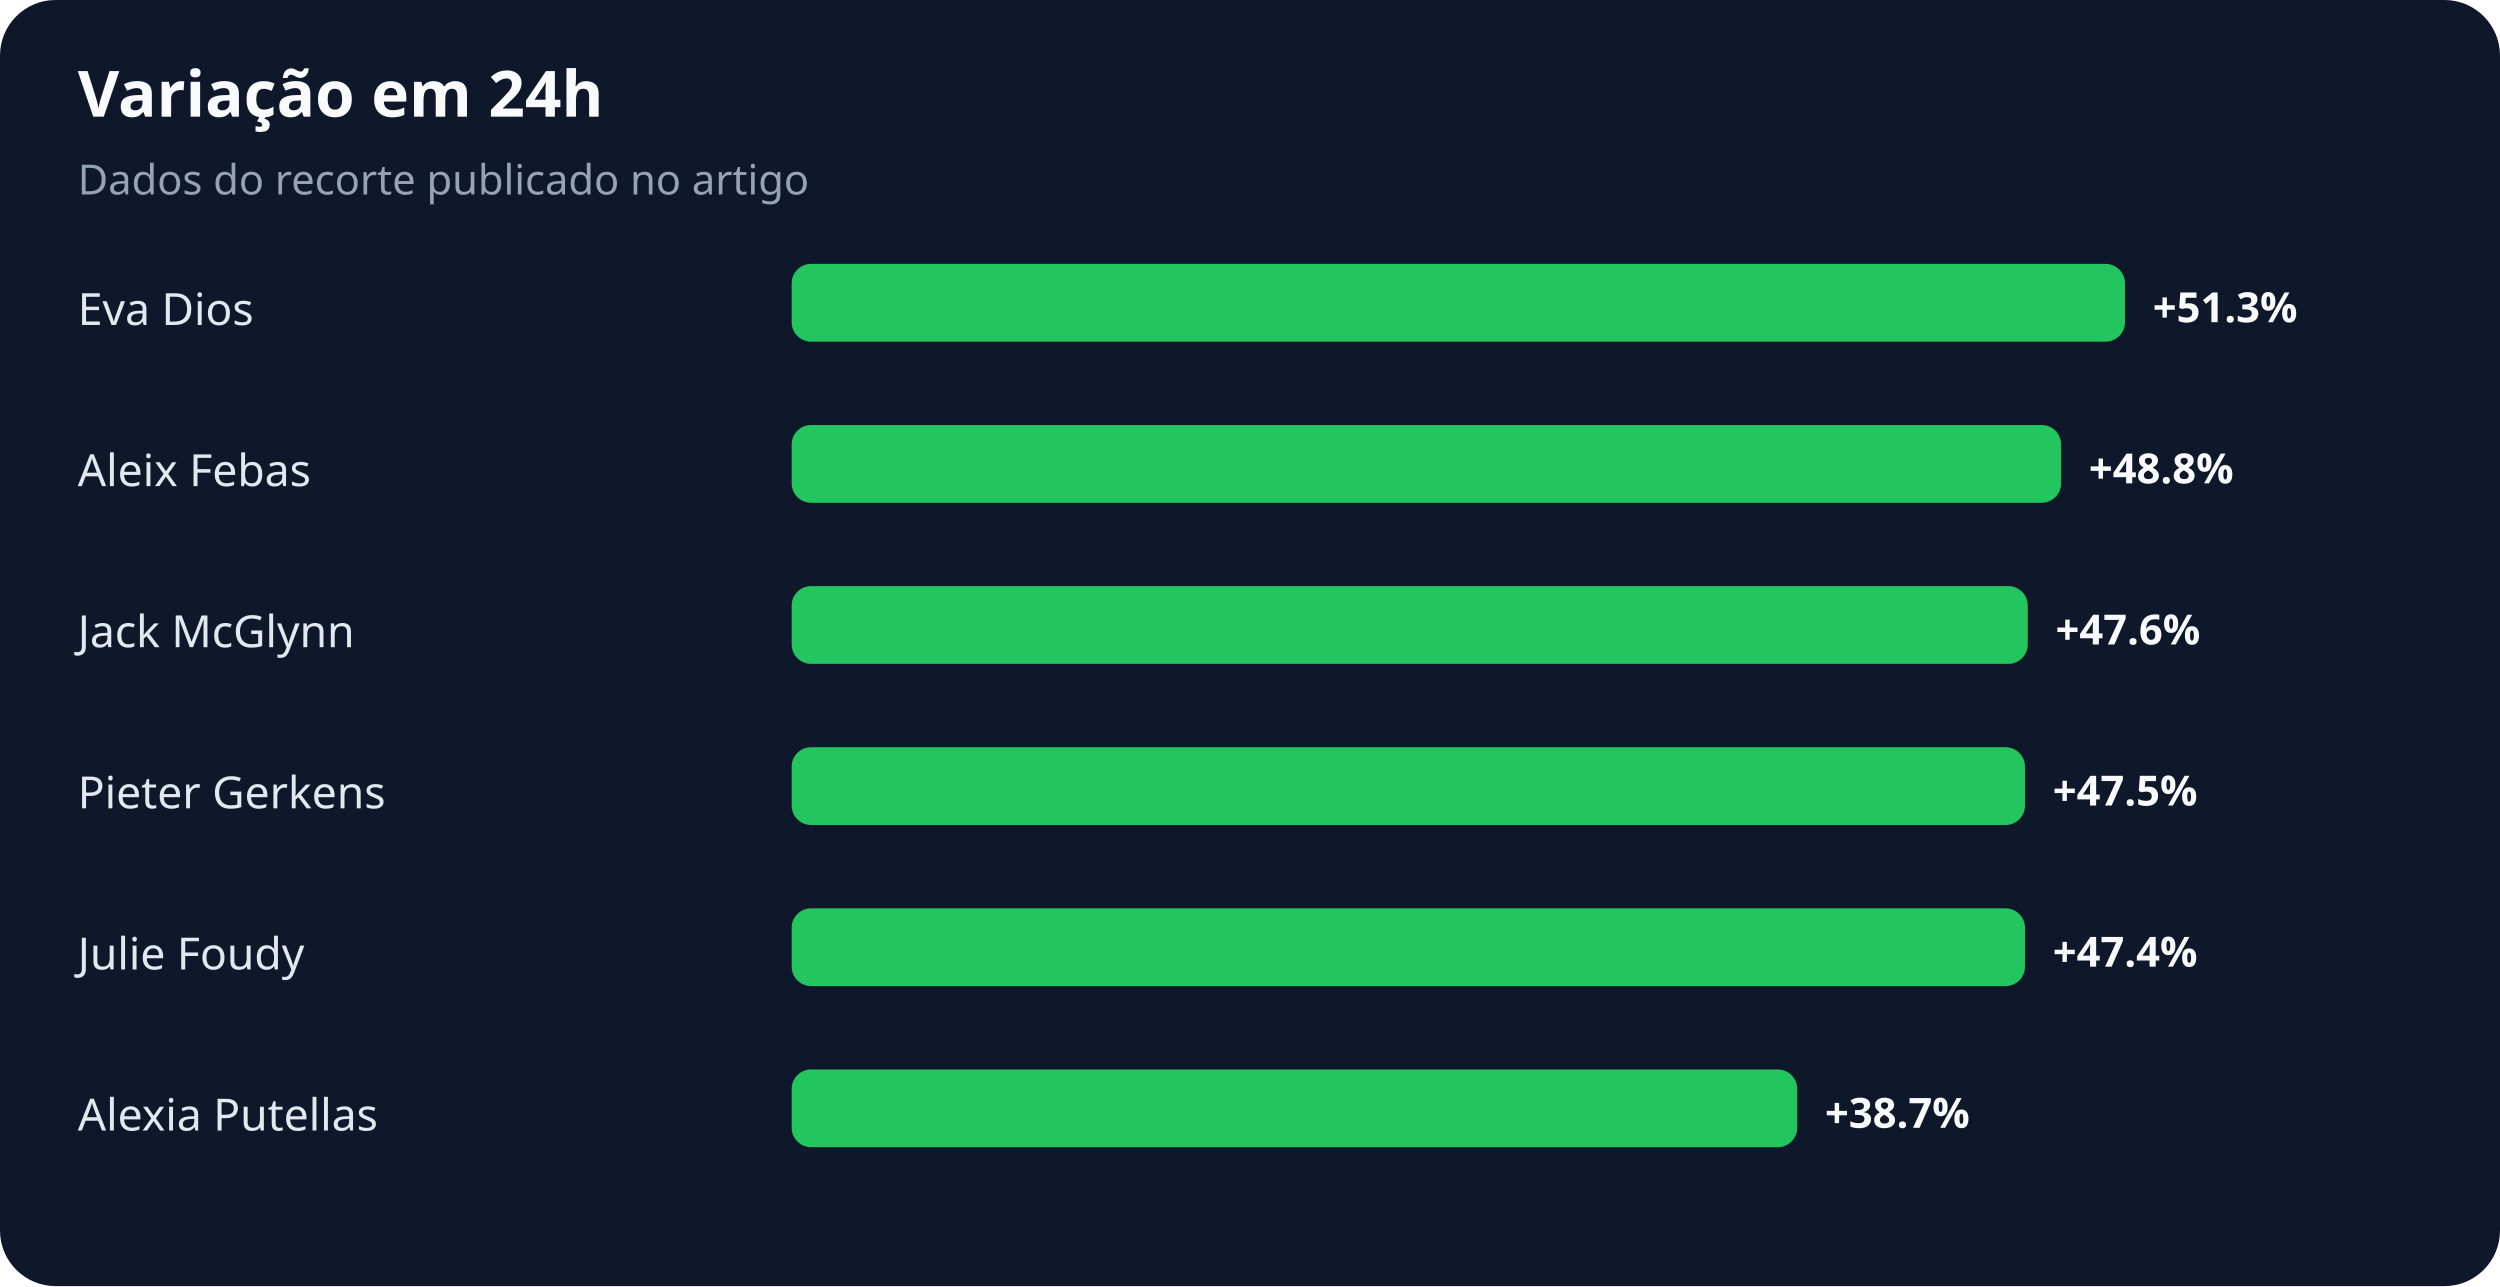
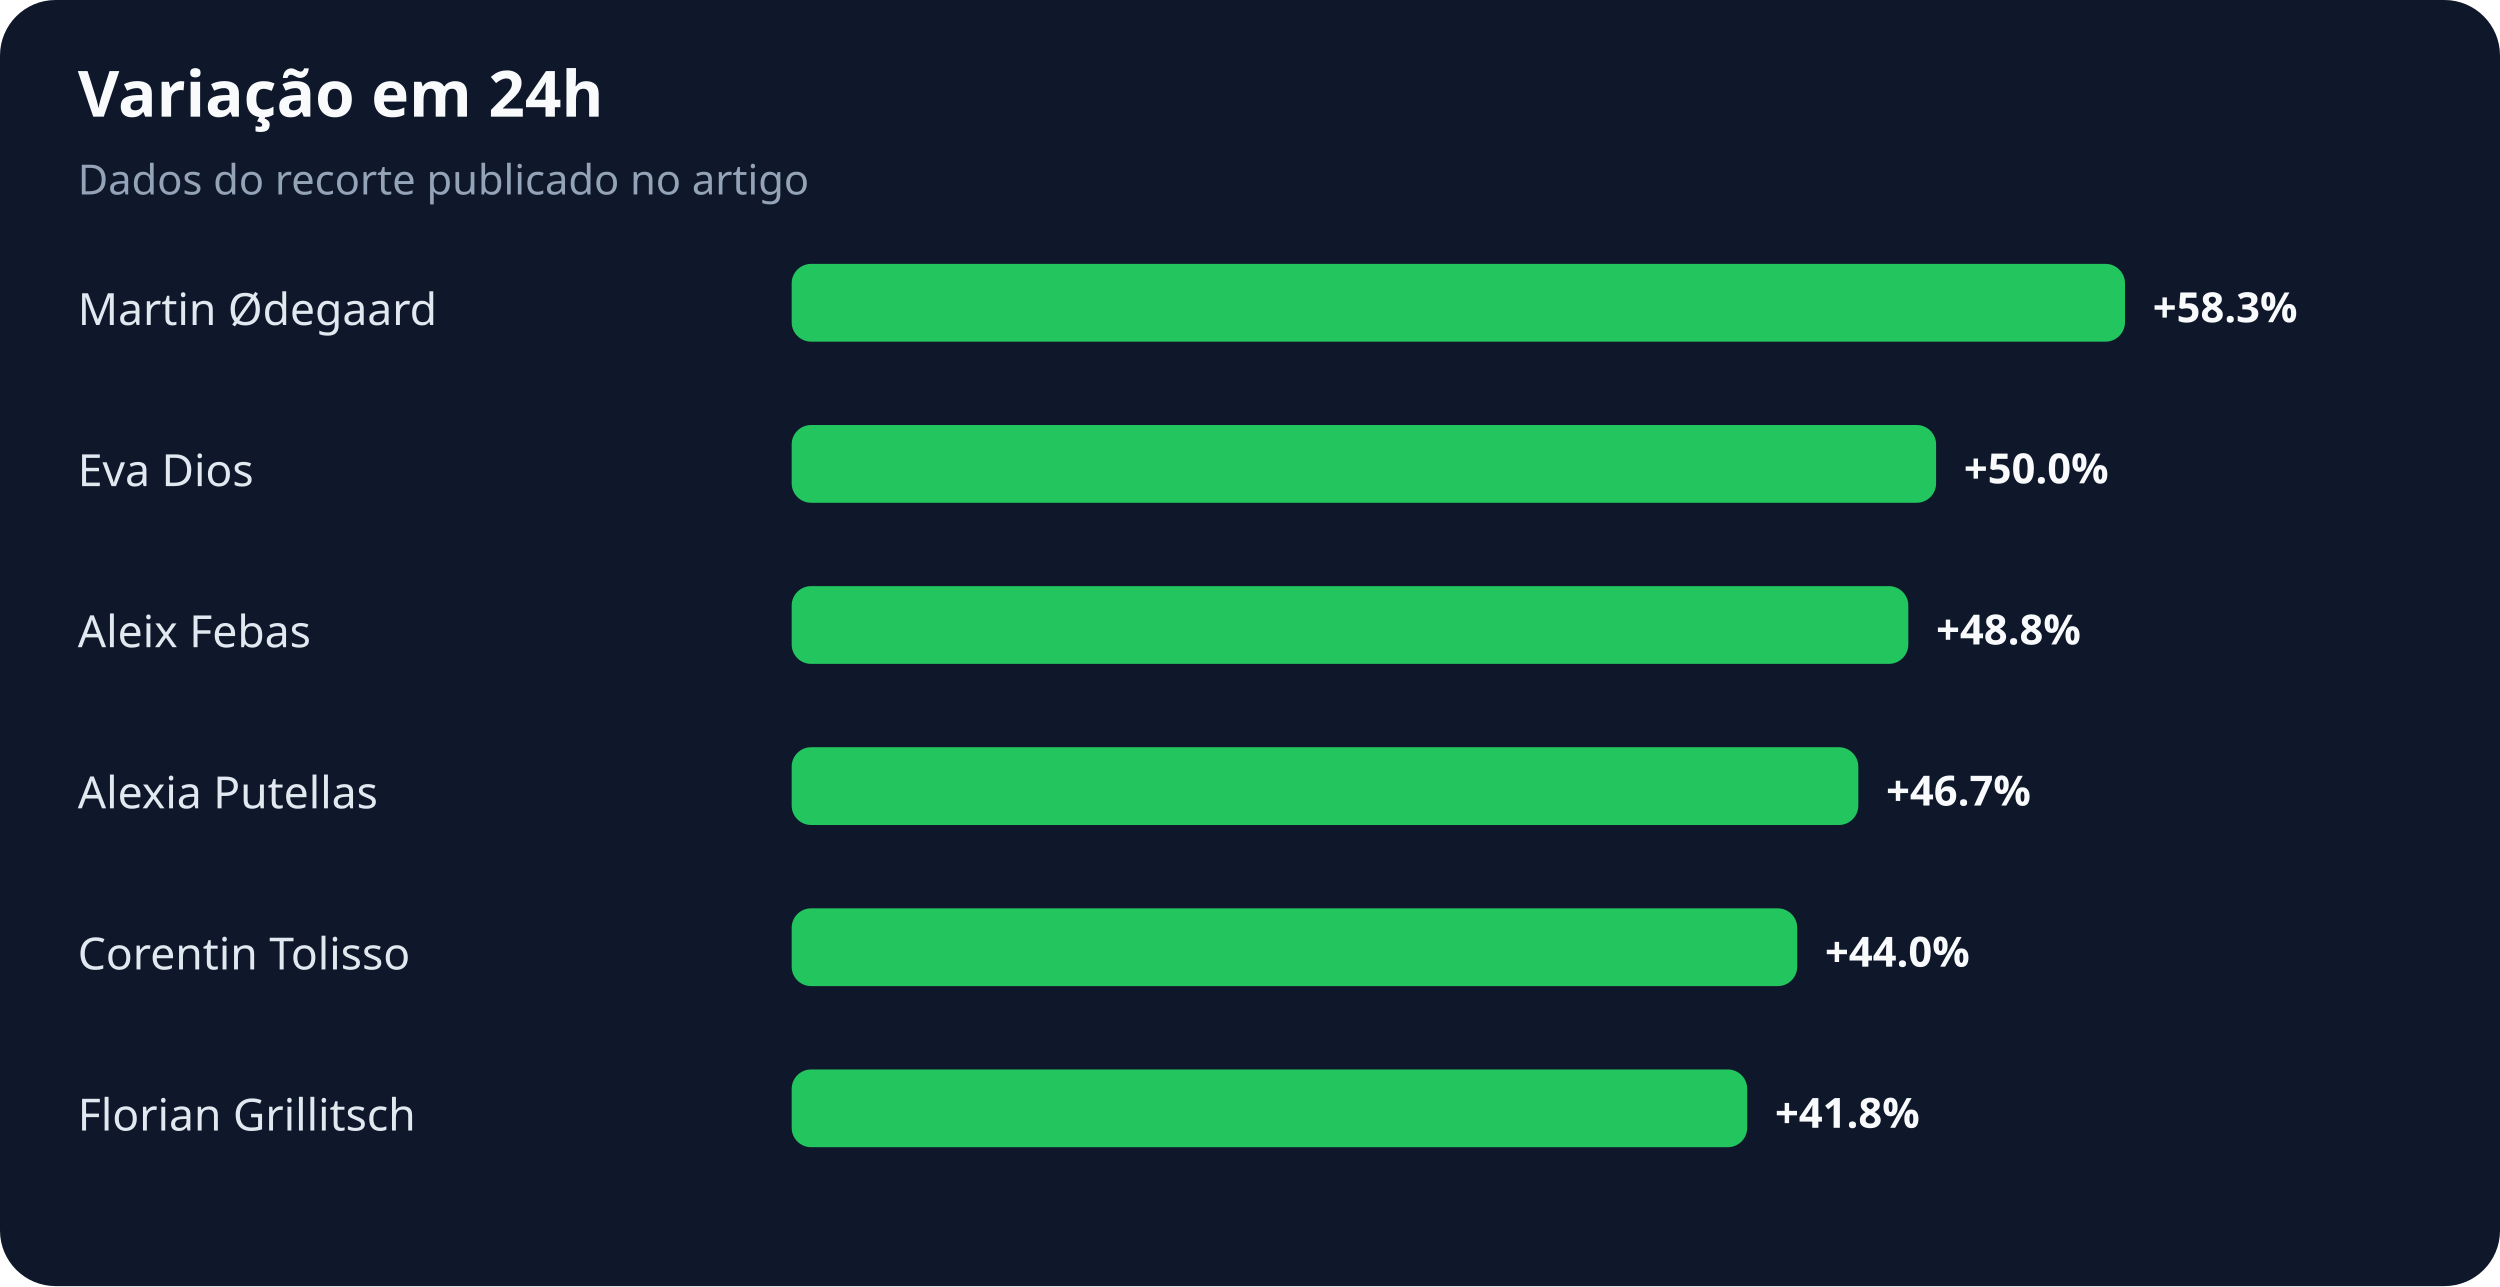
<svg xmlns="http://www.w3.org/2000/svg" width="900" height="463" viewBox="0 0 900 463" role="img" aria-labelledby="title desc">
  <rect width="100%" height="100%" rx="20" fill="#0f172a" />
  <text x="28" y="42" fill="#f8fafc" font-family="system-ui,sans-serif" font-size="23" font-weight="700">Variação em 24h</text>
  <text x="28" y="70" fill="#94a3b8" font-family="system-ui,sans-serif" font-size="15">Dados do recorte publicado no artigo</text>
-   <text x="28" y="117" fill="#e2e8f0" font-family="system-ui,sans-serif" font-size="16">Eva Dios</text>
+   <text x="28" y="117" fill="#e2e8f0" font-family="system-ui,sans-serif" font-size="16">Martin Ødegaard</text>
  <rect x="285" y="95" width="480" height="28" rx="7" fill="#22c55e" />
-   <text x="775" y="116" fill="#f8fafc" font-family="system-ui,sans-serif" font-size="15" font-weight="700">+51.3%</text>
-   <text x="28" y="175" fill="#e2e8f0" font-family="system-ui,sans-serif" font-size="16">Aleix Febas</text>
-   <rect x="285" y="153" width="457" height="28" rx="7" fill="#22c55e" />
-   <text x="752" y="174" fill="#f8fafc" font-family="system-ui,sans-serif" font-size="15" font-weight="700">+48.8%</text>
-   <text x="28" y="233" fill="#e2e8f0" font-family="system-ui,sans-serif" font-size="16">Jack McGlynn</text>
-   <rect x="285" y="211" width="445" height="28" rx="7" fill="#22c55e" />
-   <text x="740" y="232" fill="#f8fafc" font-family="system-ui,sans-serif" font-size="15" font-weight="700">+47.6%</text>
-   <text x="28" y="291" fill="#e2e8f0" font-family="system-ui,sans-serif" font-size="16">Pieter Gerkens</text>
-   <rect x="285" y="269" width="444" height="28" rx="7" fill="#22c55e" />
-   <text x="739" y="290" fill="#f8fafc" font-family="system-ui,sans-serif" font-size="15" font-weight="700">+47.5%</text>
-   <text x="28" y="349" fill="#e2e8f0" font-family="system-ui,sans-serif" font-size="16">Julie Foudy</text>
-   <rect x="285" y="327" width="444" height="28" rx="7" fill="#22c55e" />
-   <text x="739" y="348" fill="#f8fafc" font-family="system-ui,sans-serif" font-size="15" font-weight="700">+47.4%</text>
-   <text x="28" y="407" fill="#e2e8f0" font-family="system-ui,sans-serif" font-size="16">Alexia Putellas</text>
-   <rect x="285" y="385" width="362" height="28" rx="7" fill="#22c55e" />
-   <text x="657" y="406" fill="#f8fafc" font-family="system-ui,sans-serif" font-size="15" font-weight="700">+38.7%</text>
+   <text x="775" y="116" fill="#f8fafc" font-family="system-ui,sans-serif" font-size="15" font-weight="700">+58.3%</text>
+   <text x="28" y="175" fill="#e2e8f0" font-family="system-ui,sans-serif" font-size="16">Eva Dios</text>
+   <rect x="285" y="153" width="412" height="28" rx="7" fill="#22c55e" />
+   <text x="707" y="174" fill="#f8fafc" font-family="system-ui,sans-serif" font-size="15" font-weight="700">+50.0%</text>
+   <text x="28" y="233" fill="#e2e8f0" font-family="system-ui,sans-serif" font-size="16">Aleix Febas</text>
+   <rect x="285" y="211" width="402" height="28" rx="7" fill="#22c55e" />
+   <text x="697" y="232" fill="#f8fafc" font-family="system-ui,sans-serif" font-size="15" font-weight="700">+48.8%</text>
+   <text x="28" y="291" fill="#e2e8f0" font-family="system-ui,sans-serif" font-size="16">Alexia Putellas</text>
+   <rect x="285" y="269" width="384" height="28" rx="7" fill="#22c55e" />
+   <text x="679" y="290" fill="#f8fafc" font-family="system-ui,sans-serif" font-size="15" font-weight="700">+46.7%</text>
+   <text x="28" y="349" fill="#e2e8f0" font-family="system-ui,sans-serif" font-size="16">Corentin Tolisso</text>
+   <rect x="285" y="327" width="362" height="28" rx="7" fill="#22c55e" />
+   <text x="657" y="348" fill="#f8fafc" font-family="system-ui,sans-serif" font-size="15" font-weight="700">+44.0%</text>
+   <text x="28" y="407" fill="#e2e8f0" font-family="system-ui,sans-serif" font-size="16">Florian Grillitsch</text>
+   <rect x="285" y="385" width="344" height="28" rx="7" fill="#22c55e" />
+   <text x="639" y="406" fill="#f8fafc" font-family="system-ui,sans-serif" font-size="15" font-weight="700">+41.8%</text>
</svg>
